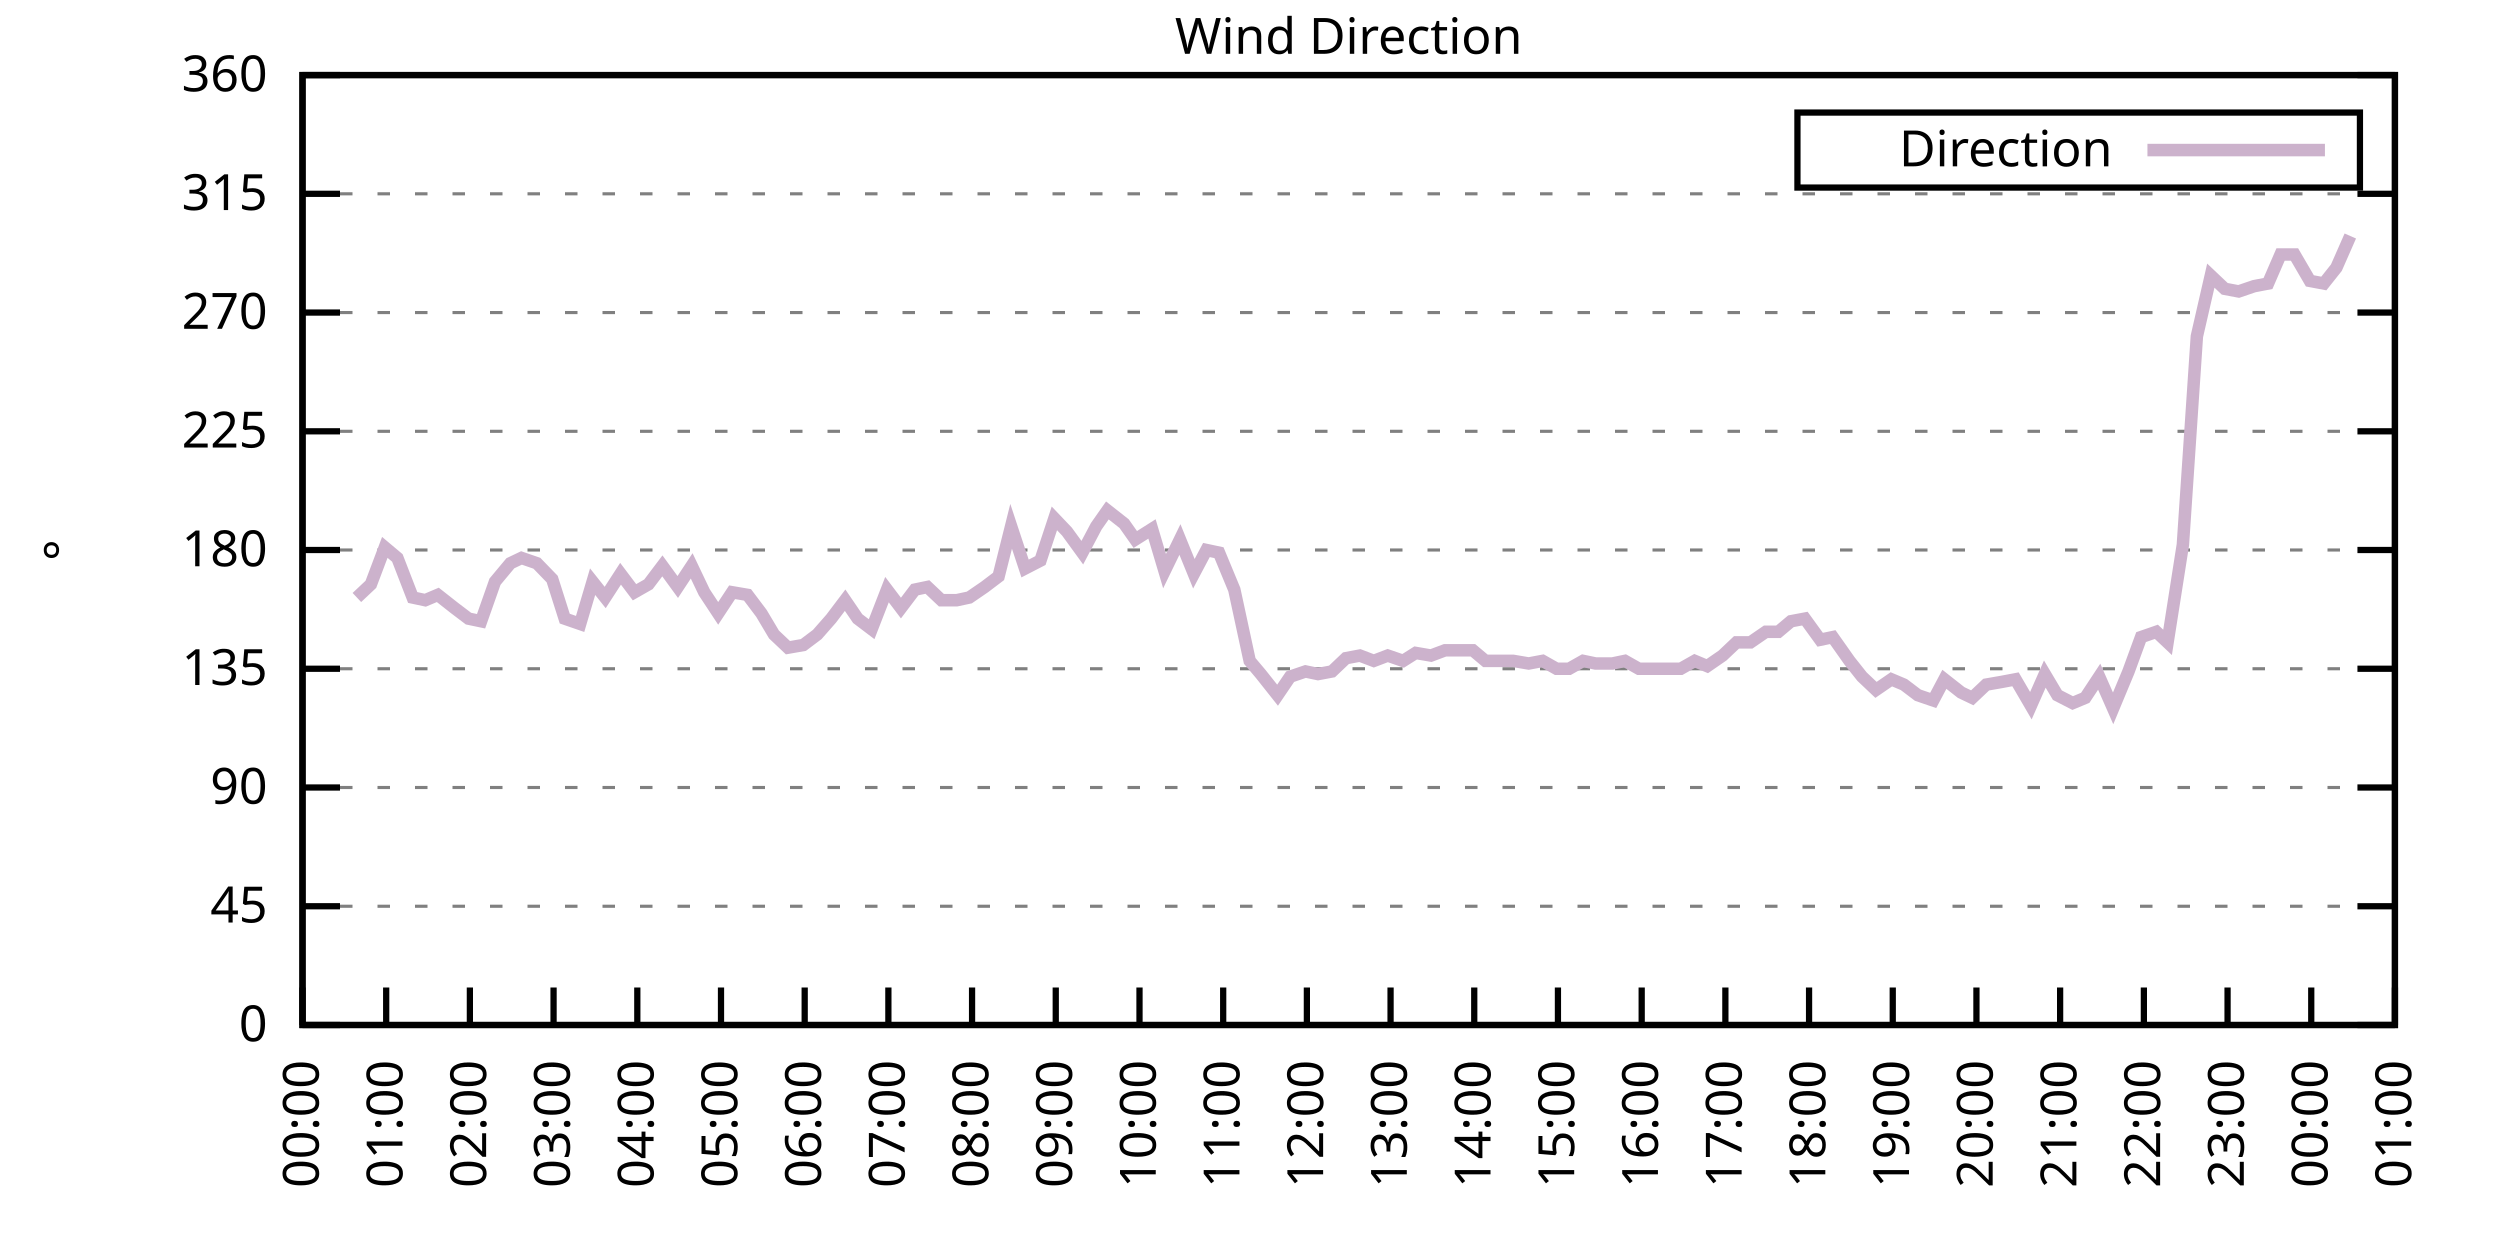
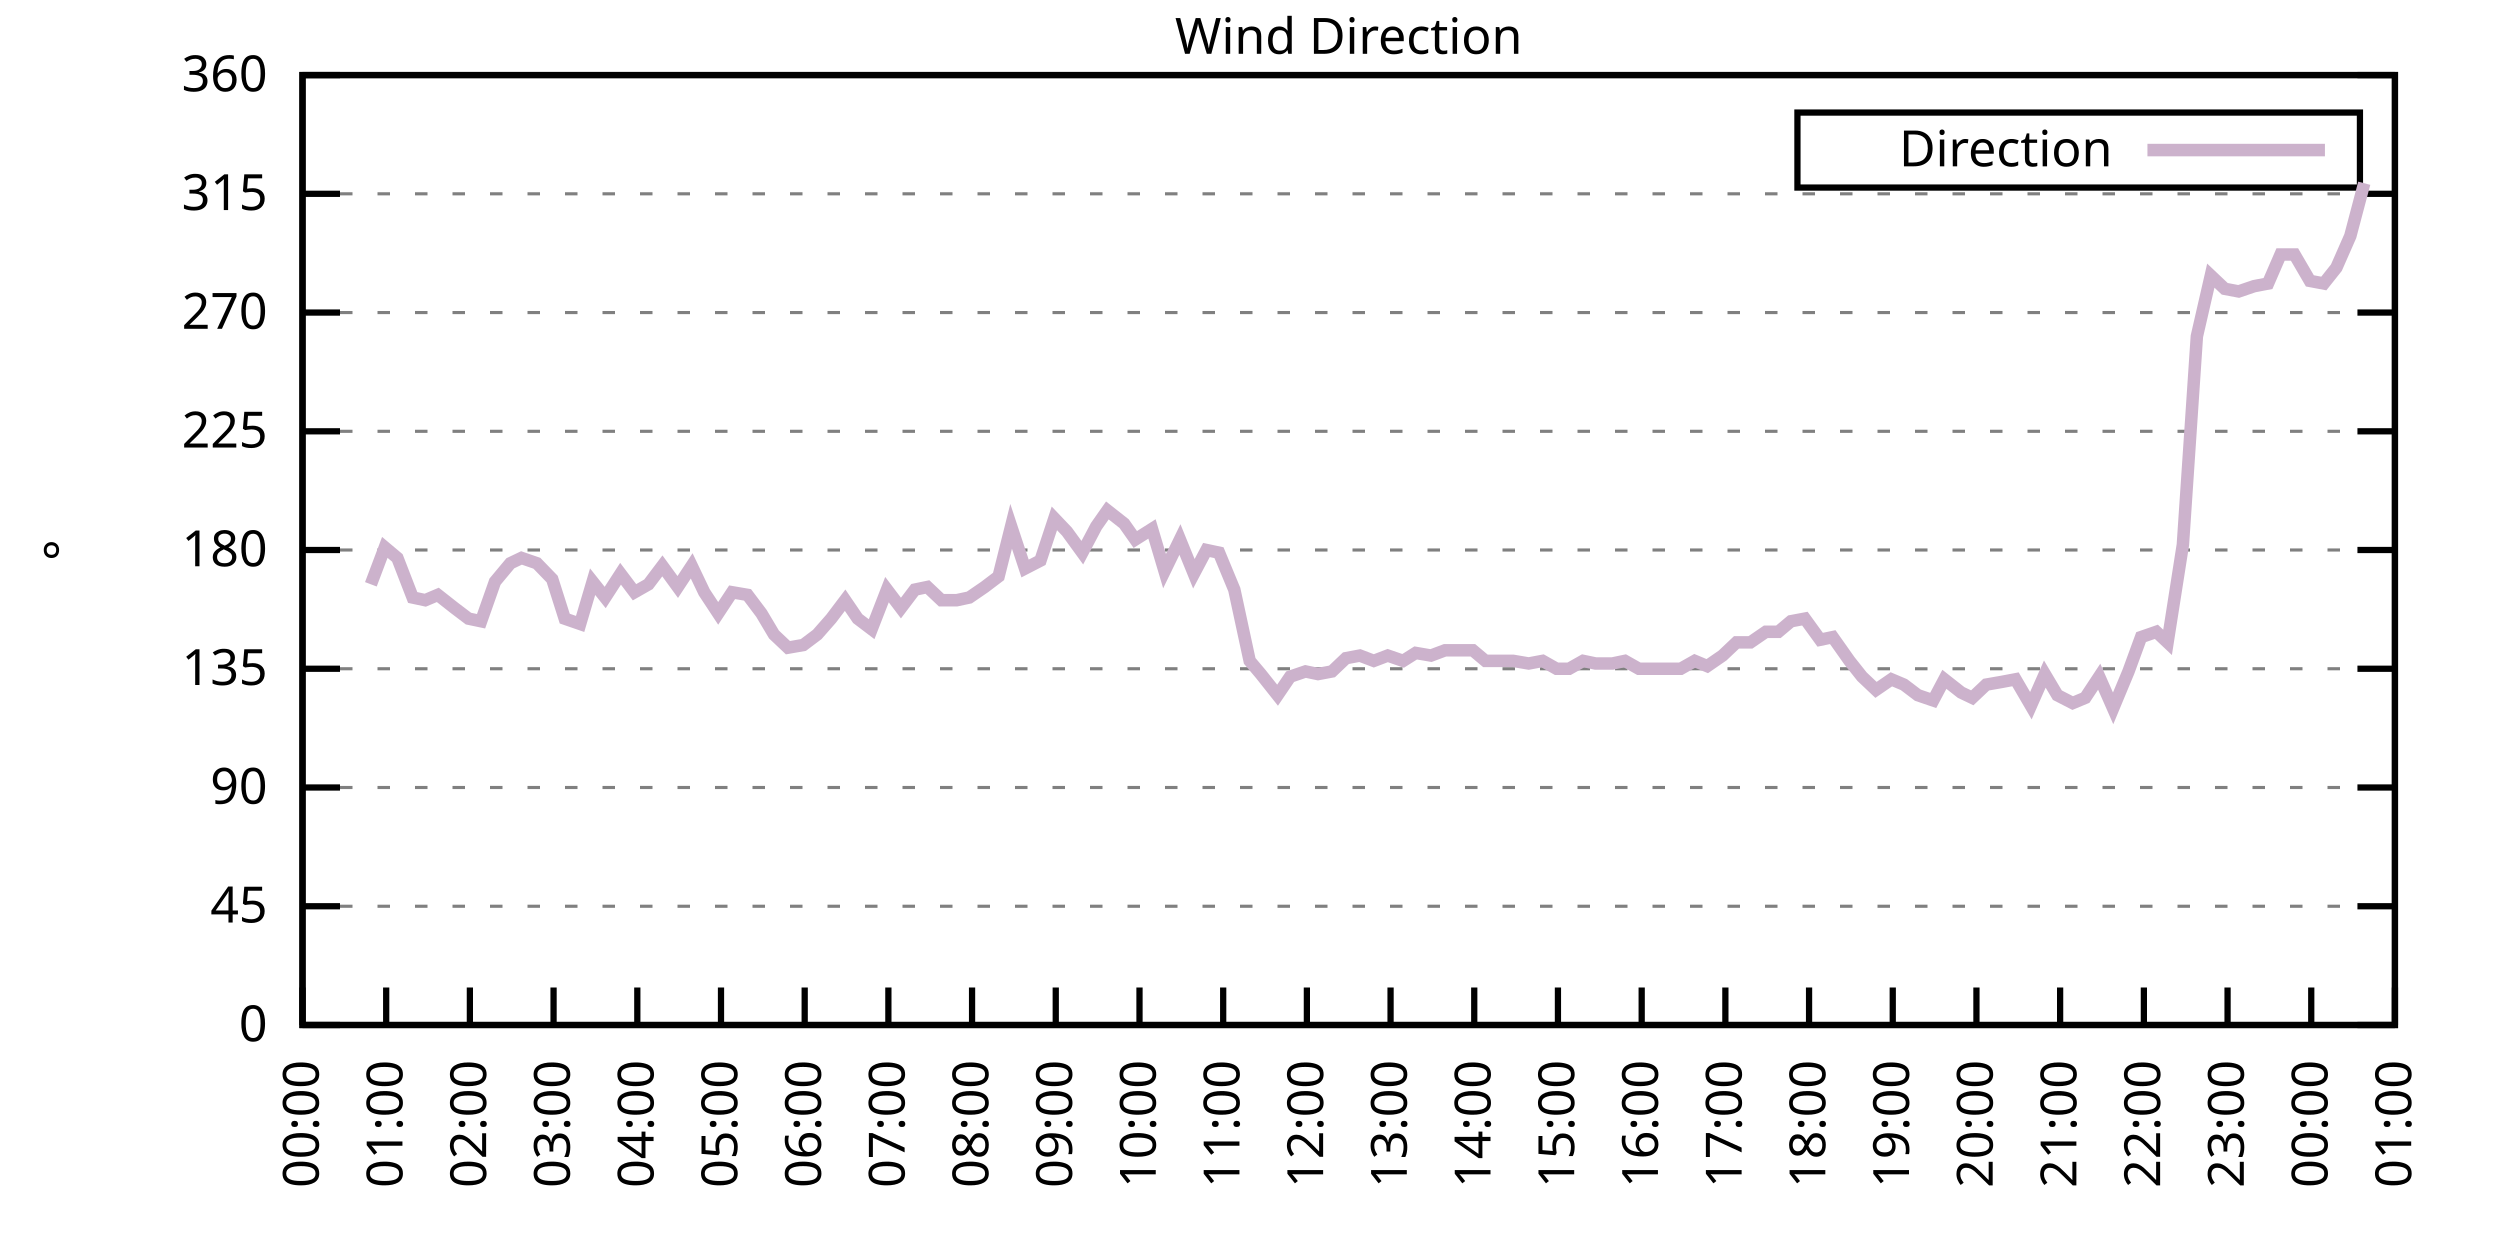
<svg xmlns="http://www.w3.org/2000/svg" xmlns:xlink="http://www.w3.org/1999/xlink" width="400" height="200" viewBox="0 0 400 200">
  <g id="gnuplot_canvas">
    <rect x="0" y="0" width="400" height="200" fill="none" />
    <defs>
      <circle id="gpDot" r="0.5" stroke-width="0.5" stroke="currentColor" />
      <path id="gpPt0" stroke-width="0.333" stroke="currentColor" d="M-1,0 h2 M0,-1 v2" />
      <path id="gpPt1" stroke-width="0.333" stroke="currentColor" d="M-1,-1 L1,1 M1,-1 L-1,1" />
      <path id="gpPt2" stroke-width="0.333" stroke="currentColor" d="M-1,0 L1,0 M0,-1 L0,1 M-1,-1 L1,1 M-1,1 L1,-1" />
      <rect id="gpPt3" stroke-width="0.333" stroke="currentColor" x="-1" y="-1" width="2" height="2" />
      <rect id="gpPt4" stroke-width="0.333" stroke="currentColor" fill="currentColor" x="-1" y="-1" width="2" height="2" />
      <circle id="gpPt5" stroke-width="0.333" stroke="currentColor" cx="0" cy="0" r="1" />
      <use xlink:href="#gpPt5" id="gpPt6" fill="currentColor" stroke="none" />
      <path id="gpPt7" stroke-width="0.333" stroke="currentColor" d="M0,-1.33 L-1.33,0.67 L1.33,0.67 z" />
      <use xlink:href="#gpPt7" id="gpPt8" fill="currentColor" stroke="none" />
      <use xlink:href="#gpPt7" id="gpPt9" stroke="currentColor" transform="rotate(180)" />
      <use xlink:href="#gpPt9" id="gpPt10" fill="currentColor" stroke="none" />
      <use xlink:href="#gpPt3" id="gpPt11" stroke="currentColor" transform="rotate(45)" />
      <use xlink:href="#gpPt11" id="gpPt12" fill="currentColor" stroke="none" />
      <path id="gpPt13" stroke-width="0.333" stroke="currentColor" d="M0,1.330 L1.265,0.411 L0.782,-1.067 L-0.782,-1.076 L-1.265,0.411 z" />
      <use xlink:href="#gpPt13" id="gpPt14" fill="currentColor" stroke="none" />
      <filter id="textbox" filterUnits="objectBoundingBox" x="0" y="0" height="1" width="1">
        <feFlood flood-color="white" flood-opacity="1" result="bgnd" />
        <feComposite in="SourceGraphic" in2="bgnd" operator="atop" />
      </filter>
      <filter id="greybox" filterUnits="objectBoundingBox" x="0" y="0" height="1" width="1">
        <feFlood flood-color="lightgrey" flood-opacity="1" result="grey" />
        <feComposite in="SourceGraphic" in2="grey" operator="atop" />
      </filter>
    </defs>
    <g fill="none" color="white" stroke="currentColor" stroke-width="1.00" stroke-linecap="butt" stroke-linejoin="miter">
</g>
    <g fill="none" color="black" stroke="currentColor" stroke-width="1.00" stroke-linecap="butt" stroke-linejoin="miter">
      <g stroke="none" shape-rendering="crispEdges">
        <polygon fill="rgb(255, 255, 255)" points="48.40,164.00 383.18,164.00 383.18,12.02 48.40,12.02 " />
      </g>
    </g>
    <g fill="none" color="black" stroke="currentColor" stroke-width="1.00" stroke-linecap="butt" stroke-linejoin="miter">
</g>
    <g fill="none" color="black" stroke="black" stroke-width="0.50" stroke-linecap="butt" stroke-linejoin="miter">
</g>
    <g fill="none" color="gray" stroke="currentColor" stroke-width="0.50" stroke-linecap="butt" stroke-linejoin="miter">
      <path stroke="gray" stroke-dasharray="2,4" class="gridline" d="M48.40,164.00 L383.19,164.00  " />
    </g>
    <g fill="none" color="gray" stroke="gray" stroke-width="1.00" stroke-linecap="butt" stroke-linejoin="miter">
</g>
    <g fill="none" color="black" stroke="currentColor" stroke-width="1.00" stroke-linecap="butt" stroke-linejoin="miter">
      <path stroke="black" d="M48.40,164.00 L54.40,164.00 M383.19,164.00 L377.19,164.00  " />
      <g transform="translate(42.80,166.60)" stroke="none" fill="black" font-family="Sans" font-size="8.00" text-anchor="end">
        <text>
          <tspan font-family="Sans"> 0</tspan>
        </text>
      </g>
    </g>
    <g fill="none" color="black" stroke="currentColor" stroke-width="1.00" stroke-linecap="butt" stroke-linejoin="miter">
</g>
    <g fill="none" color="black" stroke="black" stroke-width="0.50" stroke-linecap="butt" stroke-linejoin="miter">
</g>
    <g fill="none" color="gray" stroke="currentColor" stroke-width="0.50" stroke-linecap="butt" stroke-linejoin="miter">
      <path stroke="gray" stroke-dasharray="2,4" class="gridline" d="M48.40,145.00 L383.19,145.00  " />
    </g>
    <g fill="none" color="gray" stroke="gray" stroke-width="1.00" stroke-linecap="butt" stroke-linejoin="miter">
</g>
    <g fill="none" color="black" stroke="currentColor" stroke-width="1.00" stroke-linecap="butt" stroke-linejoin="miter">
      <path stroke="black" d="M48.40,145.00 L54.40,145.00 M383.19,145.00 L377.19,145.00  " />
      <g transform="translate(42.80,147.60)" stroke="none" fill="black" font-family="Sans" font-size="8.00" text-anchor="end">
        <text>
          <tspan font-family="Sans"> 45</tspan>
        </text>
      </g>
    </g>
    <g fill="none" color="black" stroke="currentColor" stroke-width="1.00" stroke-linecap="butt" stroke-linejoin="miter">
</g>
    <g fill="none" color="black" stroke="black" stroke-width="0.50" stroke-linecap="butt" stroke-linejoin="miter">
</g>
    <g fill="none" color="gray" stroke="currentColor" stroke-width="0.50" stroke-linecap="butt" stroke-linejoin="miter">
      <path stroke="gray" stroke-dasharray="2,4" class="gridline" d="M48.40,126.00 L383.19,126.00  " />
    </g>
    <g fill="none" color="gray" stroke="gray" stroke-width="1.00" stroke-linecap="butt" stroke-linejoin="miter">
</g>
    <g fill="none" color="black" stroke="currentColor" stroke-width="1.00" stroke-linecap="butt" stroke-linejoin="miter">
      <path stroke="black" d="M48.40,126.00 L54.40,126.00 M383.19,126.00 L377.19,126.00  " />
      <g transform="translate(42.80,128.60)" stroke="none" fill="black" font-family="Sans" font-size="8.00" text-anchor="end">
        <text>
          <tspan font-family="Sans"> 90</tspan>
        </text>
      </g>
    </g>
    <g fill="none" color="black" stroke="currentColor" stroke-width="1.00" stroke-linecap="butt" stroke-linejoin="miter">
</g>
    <g fill="none" color="black" stroke="black" stroke-width="0.50" stroke-linecap="butt" stroke-linejoin="miter">
</g>
    <g fill="none" color="gray" stroke="currentColor" stroke-width="0.50" stroke-linecap="butt" stroke-linejoin="miter">
      <path stroke="gray" stroke-dasharray="2,4" class="gridline" d="M48.40,107.00 L383.19,107.00  " />
    </g>
    <g fill="none" color="gray" stroke="gray" stroke-width="1.00" stroke-linecap="butt" stroke-linejoin="miter">
</g>
    <g fill="none" color="black" stroke="currentColor" stroke-width="1.00" stroke-linecap="butt" stroke-linejoin="miter">
      <path stroke="black" d="M48.40,107.00 L54.40,107.00 M383.19,107.00 L377.19,107.00  " />
      <g transform="translate(42.80,109.60)" stroke="none" fill="black" font-family="Sans" font-size="8.00" text-anchor="end">
        <text>
          <tspan font-family="Sans"> 135</tspan>
        </text>
      </g>
    </g>
    <g fill="none" color="black" stroke="currentColor" stroke-width="1.00" stroke-linecap="butt" stroke-linejoin="miter">
</g>
    <g fill="none" color="black" stroke="black" stroke-width="0.50" stroke-linecap="butt" stroke-linejoin="miter">
</g>
    <g fill="none" color="gray" stroke="currentColor" stroke-width="0.50" stroke-linecap="butt" stroke-linejoin="miter">
      <path stroke="gray" stroke-dasharray="2,4" class="gridline" d="M48.40,88.00 L383.19,88.00  " />
    </g>
    <g fill="none" color="gray" stroke="gray" stroke-width="1.00" stroke-linecap="butt" stroke-linejoin="miter">
</g>
    <g fill="none" color="black" stroke="currentColor" stroke-width="1.00" stroke-linecap="butt" stroke-linejoin="miter">
      <path stroke="black" d="M48.40,88.00 L54.40,88.00 M383.19,88.00 L377.19,88.00  " />
      <g transform="translate(42.80,90.60)" stroke="none" fill="black" font-family="Sans" font-size="8.00" text-anchor="end">
        <text>
          <tspan font-family="Sans"> 180</tspan>
        </text>
      </g>
    </g>
    <g fill="none" color="black" stroke="currentColor" stroke-width="1.00" stroke-linecap="butt" stroke-linejoin="miter">
</g>
    <g fill="none" color="black" stroke="black" stroke-width="0.50" stroke-linecap="butt" stroke-linejoin="miter">
</g>
    <g fill="none" color="gray" stroke="currentColor" stroke-width="0.50" stroke-linecap="butt" stroke-linejoin="miter">
      <path stroke="gray" stroke-dasharray="2,4" class="gridline" d="M48.40,69.01 L383.19,69.01  " />
    </g>
    <g fill="none" color="gray" stroke="gray" stroke-width="1.00" stroke-linecap="butt" stroke-linejoin="miter">
</g>
    <g fill="none" color="black" stroke="currentColor" stroke-width="1.00" stroke-linecap="butt" stroke-linejoin="miter">
      <path stroke="black" d="M48.40,69.01 L54.40,69.01 M383.19,69.01 L377.19,69.01  " />
      <g transform="translate(42.80,71.61)" stroke="none" fill="black" font-family="Sans" font-size="8.00" text-anchor="end">
        <text>
          <tspan font-family="Sans"> 225</tspan>
        </text>
      </g>
    </g>
    <g fill="none" color="black" stroke="currentColor" stroke-width="1.00" stroke-linecap="butt" stroke-linejoin="miter">
</g>
    <g fill="none" color="black" stroke="black" stroke-width="0.50" stroke-linecap="butt" stroke-linejoin="miter">
</g>
    <g fill="none" color="gray" stroke="currentColor" stroke-width="0.50" stroke-linecap="butt" stroke-linejoin="miter">
      <path stroke="gray" stroke-dasharray="2,4" class="gridline" d="M48.40,50.01 L383.19,50.01  " />
    </g>
    <g fill="none" color="gray" stroke="gray" stroke-width="1.00" stroke-linecap="butt" stroke-linejoin="miter">
</g>
    <g fill="none" color="black" stroke="currentColor" stroke-width="1.00" stroke-linecap="butt" stroke-linejoin="miter">
      <path stroke="black" d="M48.40,50.01 L54.40,50.01 M383.19,50.01 L377.19,50.01  " />
      <g transform="translate(42.80,52.61)" stroke="none" fill="black" font-family="Sans" font-size="8.00" text-anchor="end">
        <text>
          <tspan font-family="Sans"> 270</tspan>
        </text>
      </g>
    </g>
    <g fill="none" color="black" stroke="currentColor" stroke-width="1.00" stroke-linecap="butt" stroke-linejoin="miter">
</g>
    <g fill="none" color="black" stroke="black" stroke-width="0.50" stroke-linecap="butt" stroke-linejoin="miter">
</g>
    <g fill="none" color="gray" stroke="currentColor" stroke-width="0.50" stroke-linecap="butt" stroke-linejoin="miter">
      <path stroke="gray" stroke-dasharray="2,4" class="gridline" d="M48.40,31.01 L383.19,31.01  " />
    </g>
    <g fill="none" color="gray" stroke="gray" stroke-width="1.00" stroke-linecap="butt" stroke-linejoin="miter">
</g>
    <g fill="none" color="black" stroke="currentColor" stroke-width="1.00" stroke-linecap="butt" stroke-linejoin="miter">
      <path stroke="black" d="M48.40,31.01 L54.40,31.01 M383.19,31.01 L377.19,31.01  " />
      <g transform="translate(42.80,33.61)" stroke="none" fill="black" font-family="Sans" font-size="8.00" text-anchor="end">
        <text>
          <tspan font-family="Sans"> 315</tspan>
        </text>
      </g>
    </g>
    <g fill="none" color="black" stroke="currentColor" stroke-width="1.00" stroke-linecap="butt" stroke-linejoin="miter">
</g>
    <g fill="none" color="black" stroke="black" stroke-width="0.50" stroke-linecap="butt" stroke-linejoin="miter">
</g>
    <g fill="none" color="gray" stroke="currentColor" stroke-width="0.50" stroke-linecap="butt" stroke-linejoin="miter">
      <path stroke="gray" stroke-dasharray="2,4" class="gridline" d="M48.40,12.01 L383.19,12.01  " />
    </g>
    <g fill="none" color="gray" stroke="gray" stroke-width="1.00" stroke-linecap="butt" stroke-linejoin="miter">
</g>
    <g fill="none" color="black" stroke="currentColor" stroke-width="1.00" stroke-linecap="butt" stroke-linejoin="miter">
      <path stroke="black" d="M48.40,12.01 L54.40,12.01 M383.19,12.01 L377.19,12.01  " />
      <g transform="translate(42.80,14.61)" stroke="none" fill="black" font-family="Sans" font-size="8.00" text-anchor="end">
        <text>
          <tspan font-family="Sans"> 360</tspan>
        </text>
      </g>
    </g>
    <g fill="none" color="black" stroke="currentColor" stroke-width="1.00" stroke-linecap="butt" stroke-linejoin="miter">
      <path stroke="black" d="M48.40,164.00 L48.40,158.00  " />
      <g transform="translate(51.00,169.60) rotate(270.00)" stroke="none" fill="black" font-family="Sans" font-size="8.00" text-anchor="end">
        <text>
          <tspan font-family="Sans">00:00</tspan>
        </text>
      </g>
    </g>
    <g fill="none" color="black" stroke="currentColor" stroke-width="1.00" stroke-linecap="butt" stroke-linejoin="miter">
      <path stroke="black" d="M61.79,164.00 L61.79,158.00  " />
      <g transform="translate(64.39,169.60) rotate(270.00)" stroke="none" fill="black" font-family="Sans" font-size="8.00" text-anchor="end">
        <text>
          <tspan font-family="Sans">01:00</tspan>
        </text>
      </g>
    </g>
    <g fill="none" color="black" stroke="currentColor" stroke-width="1.00" stroke-linecap="butt" stroke-linejoin="miter">
      <path stroke="black" d="M75.18,164.00 L75.18,158.00  " />
      <g transform="translate(77.78,169.60) rotate(270.00)" stroke="none" fill="black" font-family="Sans" font-size="8.00" text-anchor="end">
        <text>
          <tspan font-family="Sans">02:00</tspan>
        </text>
      </g>
    </g>
    <g fill="none" color="black" stroke="currentColor" stroke-width="1.00" stroke-linecap="butt" stroke-linejoin="miter">
      <path stroke="black" d="M88.57,164.00 L88.57,158.00  " />
      <g transform="translate(91.17,169.60) rotate(270.00)" stroke="none" fill="black" font-family="Sans" font-size="8.00" text-anchor="end">
        <text>
          <tspan font-family="Sans">03:00</tspan>
        </text>
      </g>
    </g>
    <g fill="none" color="black" stroke="currentColor" stroke-width="1.00" stroke-linecap="butt" stroke-linejoin="miter">
      <path stroke="black" d="M101.97,164.00 L101.97,158.00  " />
      <g transform="translate(104.57,169.60) rotate(270.00)" stroke="none" fill="black" font-family="Sans" font-size="8.00" text-anchor="end">
        <text>
          <tspan font-family="Sans">04:00</tspan>
        </text>
      </g>
    </g>
    <g fill="none" color="black" stroke="currentColor" stroke-width="1.00" stroke-linecap="butt" stroke-linejoin="miter">
      <path stroke="black" d="M115.36,164.00 L115.36,158.00  " />
      <g transform="translate(117.96,169.60) rotate(270.00)" stroke="none" fill="black" font-family="Sans" font-size="8.00" text-anchor="end">
        <text>
          <tspan font-family="Sans">05:00</tspan>
        </text>
      </g>
    </g>
    <g fill="none" color="black" stroke="currentColor" stroke-width="1.00" stroke-linecap="butt" stroke-linejoin="miter">
      <path stroke="black" d="M128.75,164.00 L128.75,158.00  " />
      <g transform="translate(131.35,169.60) rotate(270.00)" stroke="none" fill="black" font-family="Sans" font-size="8.00" text-anchor="end">
        <text>
          <tspan font-family="Sans">06:00</tspan>
        </text>
      </g>
    </g>
    <g fill="none" color="black" stroke="currentColor" stroke-width="1.00" stroke-linecap="butt" stroke-linejoin="miter">
      <path stroke="black" d="M142.14,164.00 L142.14,158.00  " />
      <g transform="translate(144.74,169.60) rotate(270.00)" stroke="none" fill="black" font-family="Sans" font-size="8.00" text-anchor="end">
        <text>
          <tspan font-family="Sans">07:00</tspan>
        </text>
      </g>
    </g>
    <g fill="none" color="black" stroke="currentColor" stroke-width="1.00" stroke-linecap="butt" stroke-linejoin="miter">
      <path stroke="black" d="M155.53,164.00 L155.53,158.00  " />
      <g transform="translate(158.13,169.60) rotate(270.00)" stroke="none" fill="black" font-family="Sans" font-size="8.00" text-anchor="end">
        <text>
          <tspan font-family="Sans">08:00</tspan>
        </text>
      </g>
    </g>
    <g fill="none" color="black" stroke="currentColor" stroke-width="1.00" stroke-linecap="butt" stroke-linejoin="miter">
      <path stroke="black" d="M168.92,164.00 L168.92,158.00  " />
      <g transform="translate(171.52,169.60) rotate(270.00)" stroke="none" fill="black" font-family="Sans" font-size="8.00" text-anchor="end">
        <text>
          <tspan font-family="Sans">09:00</tspan>
        </text>
      </g>
    </g>
    <g fill="none" color="black" stroke="currentColor" stroke-width="1.00" stroke-linecap="butt" stroke-linejoin="miter">
      <path stroke="black" d="M182.32,164.00 L182.32,158.00  " />
      <g transform="translate(184.92,169.60) rotate(270.00)" stroke="none" fill="black" font-family="Sans" font-size="8.00" text-anchor="end">
        <text>
          <tspan font-family="Sans">10:00</tspan>
        </text>
      </g>
    </g>
    <g fill="none" color="black" stroke="currentColor" stroke-width="1.00" stroke-linecap="butt" stroke-linejoin="miter">
      <path stroke="black" d="M195.71,164.00 L195.71,158.00  " />
      <g transform="translate(198.31,169.60) rotate(270.00)" stroke="none" fill="black" font-family="Sans" font-size="8.00" text-anchor="end">
        <text>
          <tspan font-family="Sans">11:00</tspan>
        </text>
      </g>
    </g>
    <g fill="none" color="black" stroke="currentColor" stroke-width="1.00" stroke-linecap="butt" stroke-linejoin="miter">
      <path stroke="black" d="M209.10,164.00 L209.10,158.00  " />
      <g transform="translate(211.70,169.60) rotate(270.00)" stroke="none" fill="black" font-family="Sans" font-size="8.00" text-anchor="end">
        <text>
          <tspan font-family="Sans">12:00</tspan>
        </text>
      </g>
    </g>
    <g fill="none" color="black" stroke="currentColor" stroke-width="1.00" stroke-linecap="butt" stroke-linejoin="miter">
      <path stroke="black" d="M222.49,164.00 L222.49,158.00  " />
      <g transform="translate(225.09,169.60) rotate(270.00)" stroke="none" fill="black" font-family="Sans" font-size="8.00" text-anchor="end">
        <text>
          <tspan font-family="Sans">13:00</tspan>
        </text>
      </g>
    </g>
    <g fill="none" color="black" stroke="currentColor" stroke-width="1.00" stroke-linecap="butt" stroke-linejoin="miter">
      <path stroke="black" d="M235.88,164.00 L235.88,158.00  " />
      <g transform="translate(238.48,169.60) rotate(270.00)" stroke="none" fill="black" font-family="Sans" font-size="8.00" text-anchor="end">
        <text>
          <tspan font-family="Sans">14:00</tspan>
        </text>
      </g>
    </g>
    <g fill="none" color="black" stroke="currentColor" stroke-width="1.00" stroke-linecap="butt" stroke-linejoin="miter">
      <path stroke="black" d="M249.27,164.00 L249.27,158.00  " />
      <g transform="translate(251.87,169.60) rotate(270.00)" stroke="none" fill="black" font-family="Sans" font-size="8.00" text-anchor="end">
        <text>
          <tspan font-family="Sans">15:00</tspan>
        </text>
      </g>
    </g>
    <g fill="none" color="black" stroke="currentColor" stroke-width="1.00" stroke-linecap="butt" stroke-linejoin="miter">
      <path stroke="black" d="M262.67,164.00 L262.67,158.00  " />
      <g transform="translate(265.27,169.60) rotate(270.00)" stroke="none" fill="black" font-family="Sans" font-size="8.00" text-anchor="end">
        <text>
          <tspan font-family="Sans">16:00</tspan>
        </text>
      </g>
    </g>
    <g fill="none" color="black" stroke="currentColor" stroke-width="1.00" stroke-linecap="butt" stroke-linejoin="miter">
      <path stroke="black" d="M276.06,164.00 L276.06,158.00  " />
      <g transform="translate(278.66,169.60) rotate(270.00)" stroke="none" fill="black" font-family="Sans" font-size="8.00" text-anchor="end">
        <text>
          <tspan font-family="Sans">17:00</tspan>
        </text>
      </g>
    </g>
    <g fill="none" color="black" stroke="currentColor" stroke-width="1.00" stroke-linecap="butt" stroke-linejoin="miter">
      <path stroke="black" d="M289.45,164.00 L289.45,158.00  " />
      <g transform="translate(292.05,169.60) rotate(270.00)" stroke="none" fill="black" font-family="Sans" font-size="8.00" text-anchor="end">
        <text>
          <tspan font-family="Sans">18:00</tspan>
        </text>
      </g>
    </g>
    <g fill="none" color="black" stroke="currentColor" stroke-width="1.00" stroke-linecap="butt" stroke-linejoin="miter">
      <path stroke="black" d="M302.84,164.00 L302.84,158.00  " />
      <g transform="translate(305.44,169.60) rotate(270.00)" stroke="none" fill="black" font-family="Sans" font-size="8.00" text-anchor="end">
        <text>
          <tspan font-family="Sans">19:00</tspan>
        </text>
      </g>
    </g>
    <g fill="none" color="black" stroke="currentColor" stroke-width="1.00" stroke-linecap="butt" stroke-linejoin="miter">
      <path stroke="black" d="M316.23,164.00 L316.23,158.00  " />
      <g transform="translate(318.83,169.60) rotate(270.00)" stroke="none" fill="black" font-family="Sans" font-size="8.00" text-anchor="end">
        <text>
          <tspan font-family="Sans">20:00</tspan>
        </text>
      </g>
    </g>
    <g fill="none" color="black" stroke="currentColor" stroke-width="1.00" stroke-linecap="butt" stroke-linejoin="miter">
      <path stroke="black" d="M329.62,164.00 L329.62,158.00  " />
      <g transform="translate(332.22,169.60) rotate(270.00)" stroke="none" fill="black" font-family="Sans" font-size="8.00" text-anchor="end">
        <text>
          <tspan font-family="Sans">21:00</tspan>
        </text>
      </g>
    </g>
    <g fill="none" color="black" stroke="currentColor" stroke-width="1.00" stroke-linecap="butt" stroke-linejoin="miter">
      <path stroke="black" d="M343.02,164.00 L343.02,158.00  " />
      <g transform="translate(345.62,169.60) rotate(270.00)" stroke="none" fill="black" font-family="Sans" font-size="8.00" text-anchor="end">
        <text>
          <tspan font-family="Sans">22:00</tspan>
        </text>
      </g>
    </g>
    <g fill="none" color="black" stroke="currentColor" stroke-width="1.00" stroke-linecap="butt" stroke-linejoin="miter">
      <path stroke="black" d="M356.41,164.00 L356.41,158.00  " />
      <g transform="translate(359.01,169.60) rotate(270.00)" stroke="none" fill="black" font-family="Sans" font-size="8.00" text-anchor="end">
        <text>
          <tspan font-family="Sans">23:00</tspan>
        </text>
      </g>
    </g>
    <g fill="none" color="black" stroke="currentColor" stroke-width="1.00" stroke-linecap="butt" stroke-linejoin="miter">
      <path stroke="black" d="M369.80,164.00 L369.80,158.00  " />
      <g transform="translate(372.40,169.60) rotate(270.00)" stroke="none" fill="black" font-family="Sans" font-size="8.00" text-anchor="end">
        <text>
          <tspan font-family="Sans">00:00</tspan>
        </text>
      </g>
    </g>
    <g fill="none" color="black" stroke="currentColor" stroke-width="1.00" stroke-linecap="butt" stroke-linejoin="miter">
      <path stroke="black" d="M383.19,164.00 L383.19,158.00  " />
      <g transform="translate(385.79,169.60) rotate(270.00)" stroke="none" fill="black" font-family="Sans" font-size="8.00" text-anchor="end">
        <text>
          <tspan font-family="Sans">01:00</tspan>
        </text>
      </g>
    </g>
    <g fill="none" color="black" stroke="currentColor" stroke-width="1.00" stroke-linecap="butt" stroke-linejoin="miter">
</g>
    <g fill="none" color="black" stroke="currentColor" stroke-width="1.00" stroke-linecap="butt" stroke-linejoin="miter">
      <path stroke="black" d="M48.40,12.01 L48.40,164.00 L383.19,164.00 L383.19,12.01 L48.40,12.01 Z  " />
    </g>
    <g fill="none" color="black" stroke="currentColor" stroke-width="1.00" stroke-linecap="butt" stroke-linejoin="miter">
</g>
    <g fill="none" color="black" stroke="currentColor" stroke-width="1.00" stroke-linecap="butt" stroke-linejoin="miter">
      <path stroke="black" d="M287.59,30.01 L287.59,18.01 L377.59,18.01 L377.59,30.01 L287.59,30.01 Z  " />
    </g>
    <g id="Wind_direction_plot_1">
      <g fill="none" color="white" stroke="black" stroke-width="2.00" stroke-linecap="butt" stroke-linejoin="miter">
</g>
      <g fill="none" color="black" stroke="currentColor" stroke-width="2.00" stroke-linecap="butt" stroke-linejoin="miter">
        <g transform="translate(337.99,26.61)" stroke="none" fill="black" font-family="Sans" font-size="8.00" text-anchor="end">
          <text>
            <tspan font-family="Sans">Direction</tspan>
          </text>
        </g>
      </g>
      <g fill="none" color="black" stroke="currentColor" stroke-width="2.00" stroke-linecap="butt" stroke-linejoin="miter">
-         <path stroke="rgb(204, 178, 204)" d="M343.59,24.01 L371.99,24.01 M57.10,95.60 L59.34,93.49 L61.57,87.58 L63.58,89.27 L66.03,95.60 L68.04,96.03   L70.05,95.18 L72.73,97.29 L74.96,98.98 L76.97,99.40 L79.20,93.07 L81.66,90.12 L83.44,89.27 L85.90,90.12   L88.35,92.65 L90.36,98.98 L92.82,99.83 L94.82,93.07 L96.83,95.60 L99.29,91.80 L101.52,94.76 L103.75,93.49   L105.98,90.54 L108.44,93.92 L110.67,90.54 L112.68,94.76 L114.91,98.14 L117.14,94.76 L119.60,95.18 L121.83,98.14   L123.84,101.52 L126.07,103.63 L128.53,103.20 L130.76,101.52 L132.99,98.98 L135.22,96.03 L137.23,98.98 L139.46,100.67   L141.92,94.34 L144.15,97.29 L146.38,94.34 L148.39,93.92 L150.62,96.03 L153.08,96.03 L155.09,95.60 L157.54,93.92   L159.77,92.23 L161.78,84.21 L164.01,90.96 L166.47,89.69 L168.70,82.94 L170.71,85.05 L173.17,88.43 L175.40,84.21   L177.18,81.67 L179.86,83.78 L181.65,86.32 L184.32,84.63 L186.33,91.38 L188.79,86.32 L191.02,91.80 L193.03,88.00   L195.04,88.43 L197.49,94.34 L199.95,105.74 L201.73,107.85 L204.41,111.23 L206.42,108.27 L208.88,107.43 L210.88,107.85   L213.12,107.43 L215.35,105.31 L217.58,104.89 L219.81,105.74 L222.04,104.89 L224.50,105.74 L226.51,104.47 L228.96,104.89   L231.20,104.05 L233.20,104.05 L235.66,104.05 L237.67,105.74 L240.12,105.74 L242.13,105.74 L244.59,106.16 L246.82,105.74   L249.05,107.00 L251.06,107.00 L253.29,105.74 L255.30,106.16 L257.98,106.16 L259.99,105.74 L262.22,107.00 L264.67,107.00   L266.68,107.00 L268.92,107.00 L271.15,105.74 L273.16,106.58 L275.61,104.89 L277.84,102.78 L280.07,102.78 L282.53,101.09   L284.54,101.09 L286.55,99.40 L288.78,98.98 L291.23,102.36 L293.24,101.94 L295.92,105.74 L297.93,108.27 L300.16,110.38   L302.62,108.69 L304.63,109.54 L306.86,111.23 L309.31,112.07 L311.10,108.69 L313.78,110.80 L315.56,111.65 L317.79,109.54   L320.25,109.11 L322.48,108.69 L324.94,112.91 L327.17,107.85 L329.18,111.23 L331.63,112.49 L333.64,111.65 L335.87,108.27   L338.10,113.34 L340.56,107.43 L342.57,101.94 L345.02,101.09 L346.81,102.78 L349.26,87.16 L351.50,53.81 L353.73,44.10   L355.96,46.21 L358.19,46.63 L360.65,45.79 L362.88,45.36 L364.89,40.72 L367.12,40.72 L369.58,44.94 L371.81,45.36   L373.82,42.83 L376.05,37.76  " />
+         <path stroke="rgb(204, 178, 204)" d="M343.59,24.01 L371.99,24.01 M59.34,93.49 L61.57,87.58 L63.58,89.27 L66.03,95.60 L68.04,96.03 L70.05,95.18   L72.73,97.29 L74.96,98.98 L76.97,99.40 L79.20,93.07 L81.66,90.12 L83.44,89.27 L85.90,90.12 L88.35,92.65   L90.36,98.98 L92.82,99.83 L94.82,93.07 L96.83,95.60 L99.29,91.80 L101.52,94.76 L103.75,93.49 L105.98,90.54   L108.44,93.92 L110.67,90.54 L112.68,94.76 L114.91,98.14 L117.14,94.76 L119.60,95.18 L121.83,98.14 L123.84,101.52   L126.07,103.63 L128.53,103.20 L130.76,101.52 L132.99,98.98 L135.22,96.03 L137.23,98.98 L139.46,100.67 L141.92,94.34   L144.15,97.29 L146.38,94.34 L148.39,93.92 L150.62,96.03 L153.08,96.03 L155.09,95.60 L157.54,93.92 L159.77,92.23   L161.78,84.21 L164.01,90.96 L166.47,89.69 L168.70,82.94 L170.71,85.05 L173.17,88.43 L175.40,84.21 L177.18,81.67   L179.86,83.78 L181.65,86.32 L184.32,84.63 L186.33,91.38 L188.79,86.32 L191.02,91.80 L193.03,88.00 L195.04,88.43   L197.49,94.34 L199.95,105.74 L201.73,107.85 L204.41,111.23 L206.42,108.27 L208.88,107.43 L210.88,107.85 L213.12,107.43   L215.35,105.31 L217.58,104.89 L219.81,105.74 L222.04,104.89 L224.50,105.74 L226.51,104.47 L228.96,104.89 L231.20,104.05   L233.20,104.05 L235.66,104.05 L237.67,105.74 L240.12,105.74 L242.13,105.74 L244.59,106.16 L246.82,105.74 L249.05,107.00   L251.06,107.00 L253.29,105.74 L255.30,106.16 L257.98,106.16 L259.99,105.74 L262.22,107.00 L264.67,107.00 L266.68,107.00   L268.92,107.00 L271.15,105.74 L273.16,106.58 L275.61,104.89 L277.84,102.78 L280.07,102.78 L282.53,101.09 L284.54,101.09   L286.55,99.40 L288.78,98.98 L291.23,102.36 L293.24,101.94 L295.92,105.74 L297.93,108.27 L300.16,110.38 L302.62,108.69   L304.63,109.54 L306.86,111.23 L309.31,112.07 L311.10,108.69 L313.78,110.80 L315.56,111.65 L317.79,109.54 L320.25,109.11   L322.48,108.69 L324.94,112.91 L327.17,107.85 L329.18,111.23 L331.63,112.49 L333.64,111.65 L335.87,108.27 L338.10,113.34   L340.56,107.43 L342.57,101.94 L345.02,101.09 L346.81,102.78 L349.26,87.16 L351.50,53.81 L353.73,44.10 L355.96,46.21   L358.19,46.63 L360.65,45.79 L362.88,45.36 L364.89,40.72 L367.12,40.72 L369.58,44.94 L371.81,45.36 L373.82,42.83   L376.05,37.76 L378.28,29.32  " />
      </g>
    </g>
    <g fill="none" color="black" stroke="currentColor" stroke-width="2.00" stroke-linecap="butt" stroke-linejoin="miter">
</g>
    <g fill="none" color="black" stroke="black" stroke-width="1.00" stroke-linecap="butt" stroke-linejoin="miter">
</g>
    <g fill="none" color="black" stroke="currentColor" stroke-width="1.00" stroke-linecap="butt" stroke-linejoin="miter">
      <path stroke="black" d="M48.40,12.01 L48.40,164.00 L383.19,164.00 L383.19,12.01 L48.40,12.01 Z  " />
      <g transform="translate(12.80,88.01) rotate(270.00)" stroke="none" fill="black" font-family="Sans" font-size="8.00" text-anchor="middle">
        <text>
          <tspan font-family="Sans">°</tspan>
        </text>
      </g>
    </g>
    <g fill="none" color="black" stroke="currentColor" stroke-width="1.00" stroke-linecap="butt" stroke-linejoin="miter">
</g>
    <g fill="none" color="black" stroke="currentColor" stroke-width="1.00" stroke-linecap="butt" stroke-linejoin="miter">
      <g transform="translate(215.79,8.61)" stroke="none" fill="black" font-family="Sans" font-size="8.00" text-anchor="middle">
        <text>
          <tspan font-family="Sans">Wind Direction</tspan>
        </text>
      </g>
    </g>
    <g fill="none" color="black" stroke="currentColor" stroke-width="1.00" stroke-linecap="butt" stroke-linejoin="miter">
</g>
  </g>
</svg>
